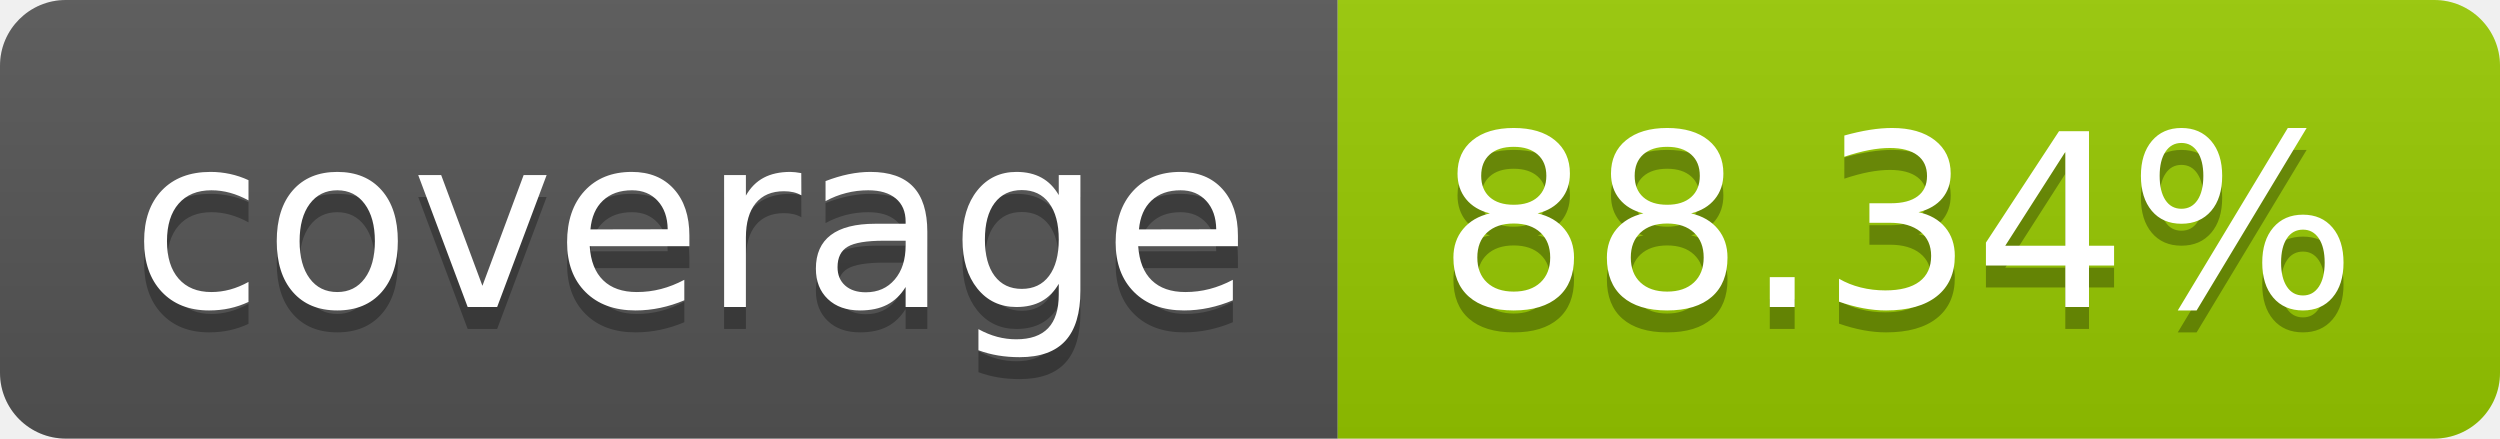
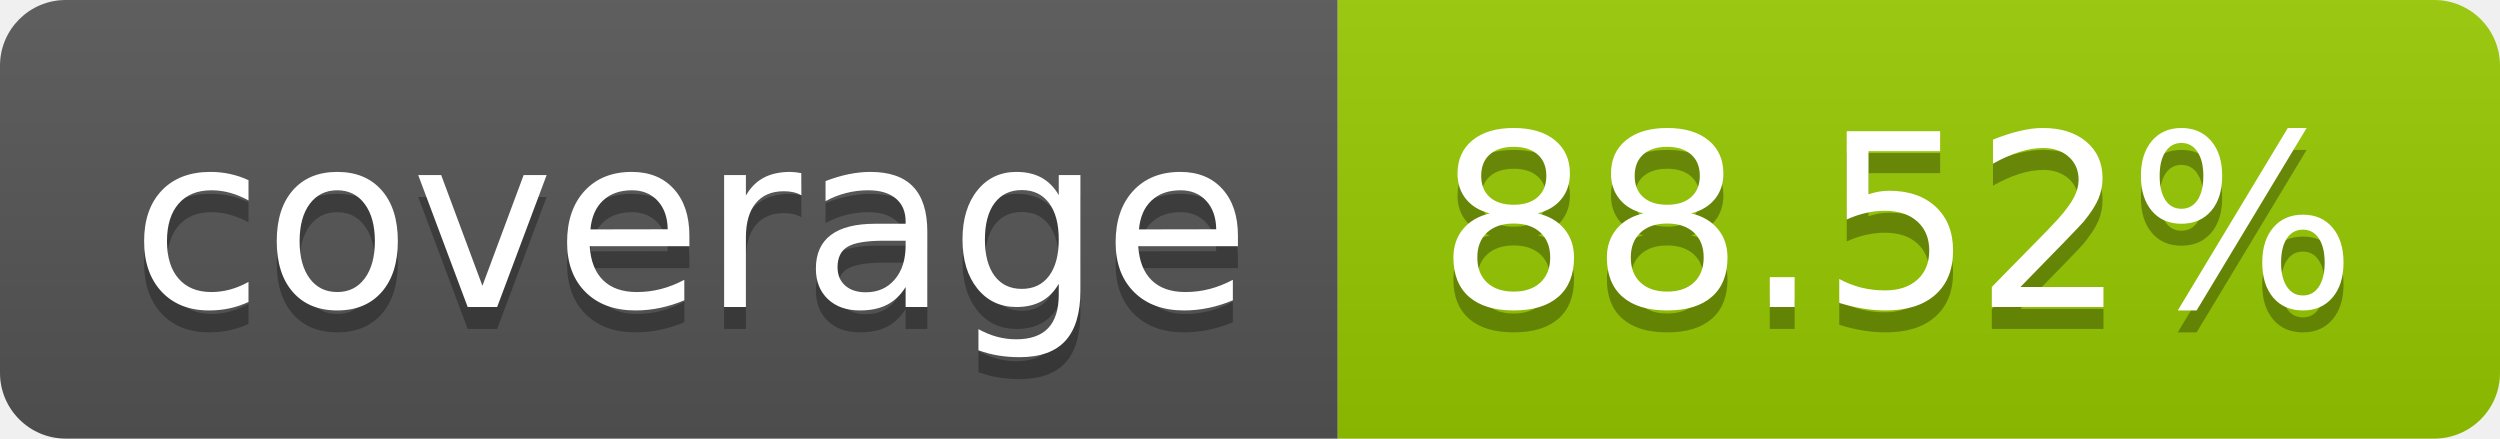
- <svg xmlns="http://www.w3.org/2000/svg" width="114" height="20" role="img" aria-label="coverage: 88.34%">
+ <svg xmlns="http://www.w3.org/2000/svg" width="114" height="20" role="img" aria-label="coverage: 88.52%">
  <linearGradient id="s" x2="0" y2="100%">
    <stop offset="0" stop-color="#bbb" stop-opacity=".1" />
    <stop offset="1" stop-opacity=".1" />
  </linearGradient>
  <clipPath id="r">
    <rect width="114" height="20" rx="3" fill="#fff" />
  </clipPath>
  <g clip-path="url(#r)">
    <rect width="61" height="20" fill="#555" />
    <rect x="61" width="53" height="20" fill="#97ca00" />
    <rect width="114" height="20" fill="url(#s)" />
  </g>
  <g fill="#fff" text-anchor="middle" font-family="Verdana,Geneva,DejaVu Sans,sans-serif" text-rendering="geometricPrecision" font-size="110">
    <text aria-hidden="true" x="315" y="150" fill="#010101" fill-opacity=".3" transform="scale(.1)" textLength="510">coverage</text>
    <text x="315" y="140" transform="scale(.1)" fill="#fff" textLength="510">coverage</text>
-     <text aria-hidden="true" x="865" y="150" fill="#010101" fill-opacity=".3" transform="scale(.1)" textLength="430">88.34%</text>
-     <text x="865" y="140" transform="scale(.1)" fill="#fff" textLength="430">88.34%</text>
+     <text aria-hidden="true" x="865" y="150" fill="#010101" fill-opacity=".3" transform="scale(.1)" textLength="430">88.52%</text>
+     <text x="865" y="140" transform="scale(.1)" fill="#fff" textLength="430">88.52%</text>
  </g>
</svg>
